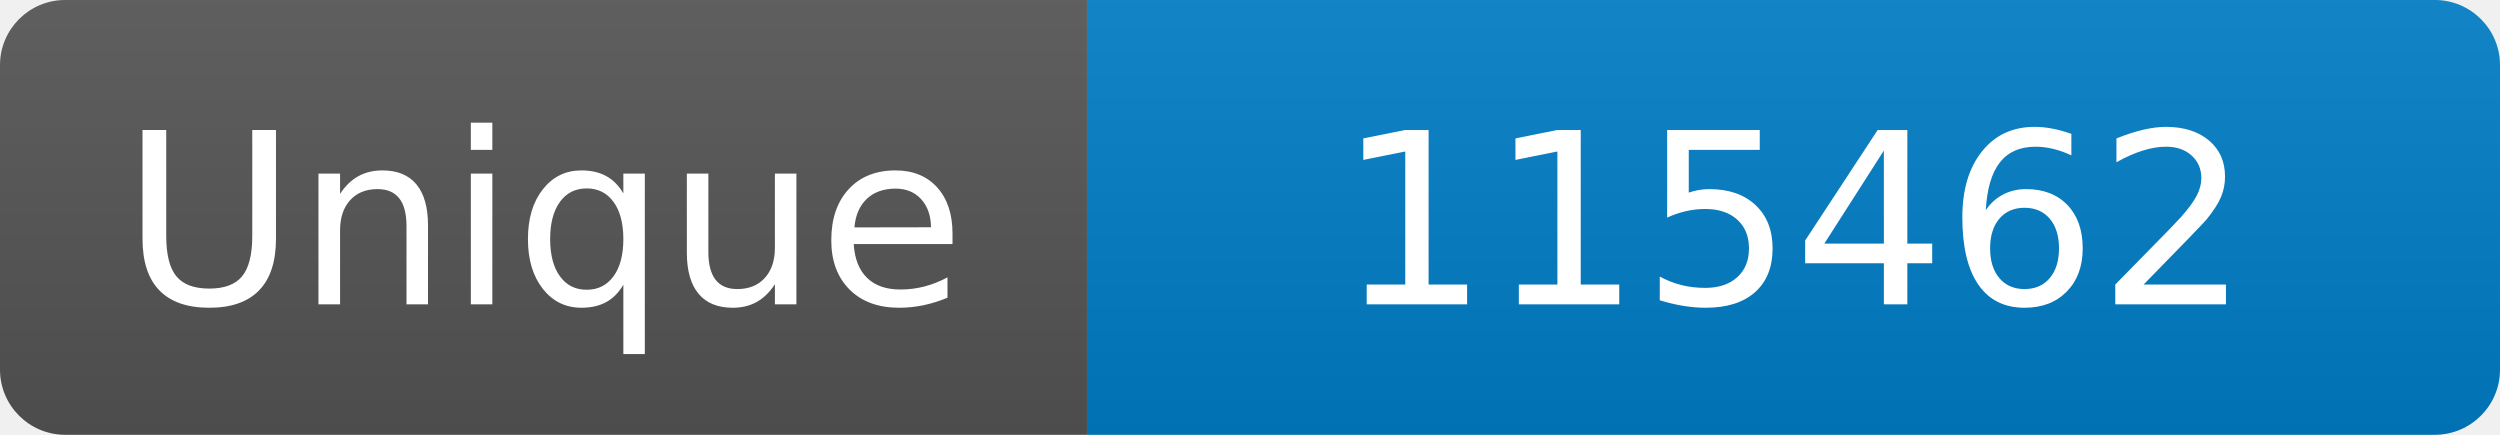
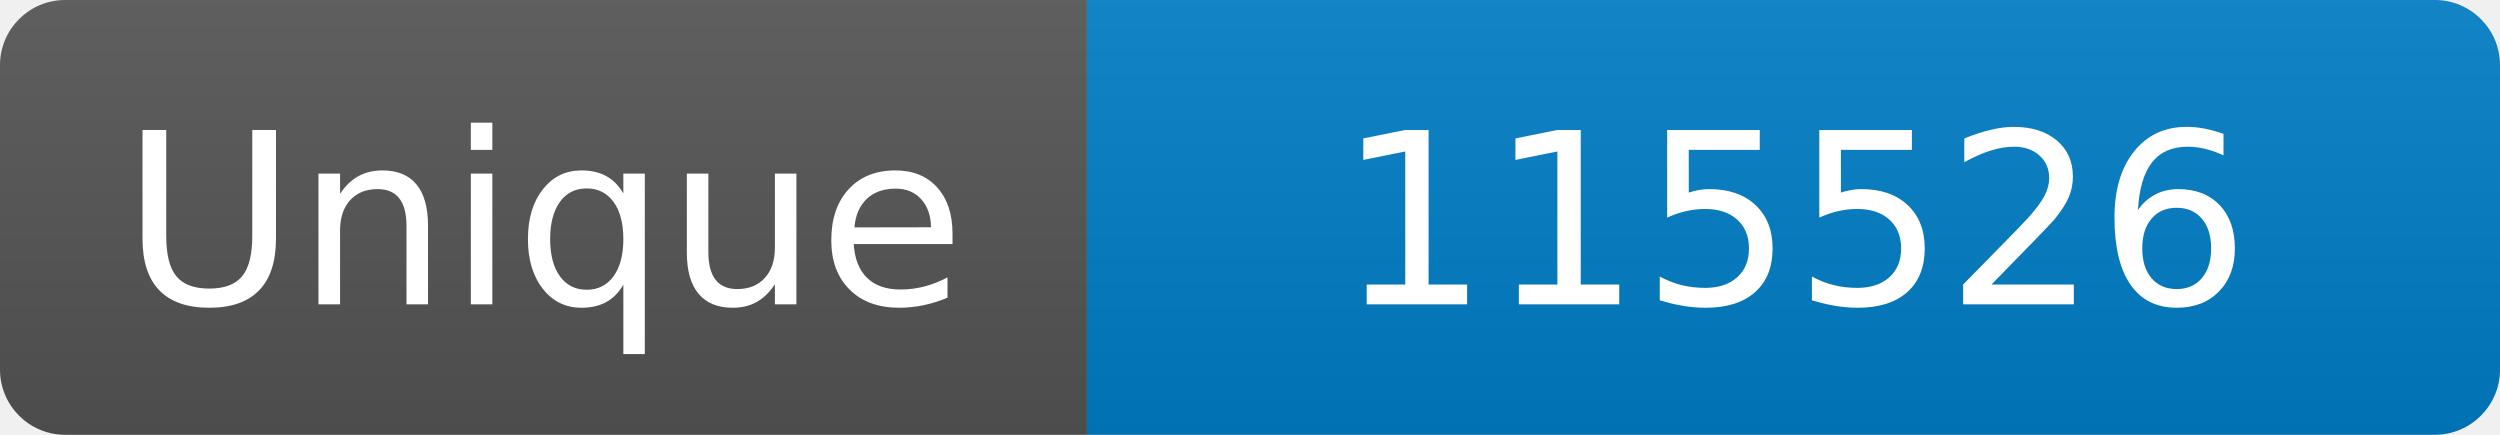
<svg xmlns="http://www.w3.org/2000/svg" width="115" height="20" role="img" aria-label="Maintained?: yes">
  <linearGradient id="s" x2="0" y2="100%">
    <stop offset="0" stop-color="#bbb" stop-opacity=".1" />
    <stop offset="1" stop-opacity=".1" />
  </linearGradient>
  <clipPath id="r">
    <rect width="115" height="20" rx="3" fill="#fff" />
  </clipPath>
  <g clip-path="url(#r)">
    <rect width="50" height="20" fill="#555" />
    <rect x="50" width="160" height="20" fill="#007ec6" />
    <rect width="115" height="20" fill="url(#s)" />
  </g>
  <g fill="#fff" text-anchor="middle" font-family="Verdana,Geneva,DejaVu Sans,sans-serif" font-size="110">
    <text x="250" y="140" transform="scale(.1)" fill="#fff">Unique</text>
-     <text x="825" y="140" transform="scale(.1)" fill="#fff">115462</text>
+     <text x="825" y="140" transform="scale(.1)" fill="#fff">115526</text>
  </g>
</svg>
